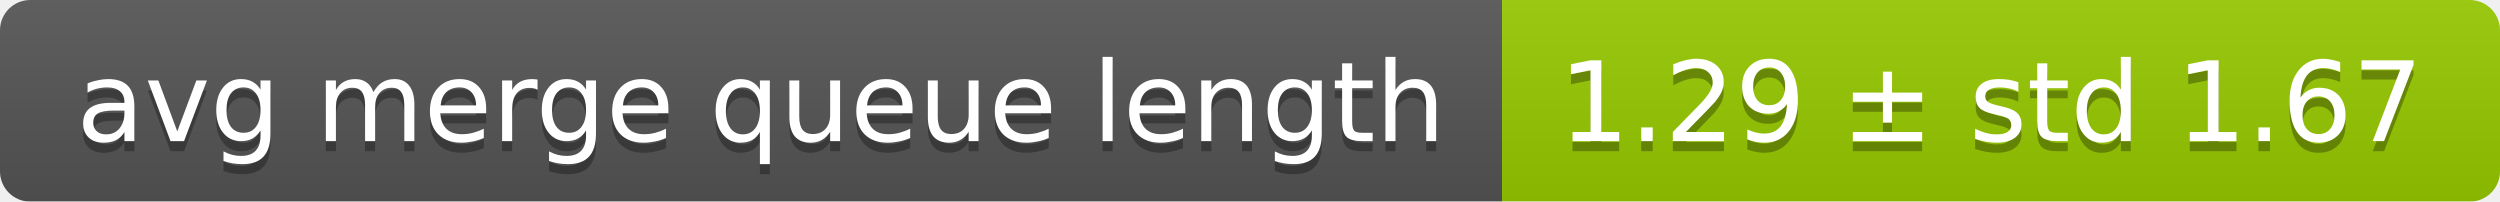
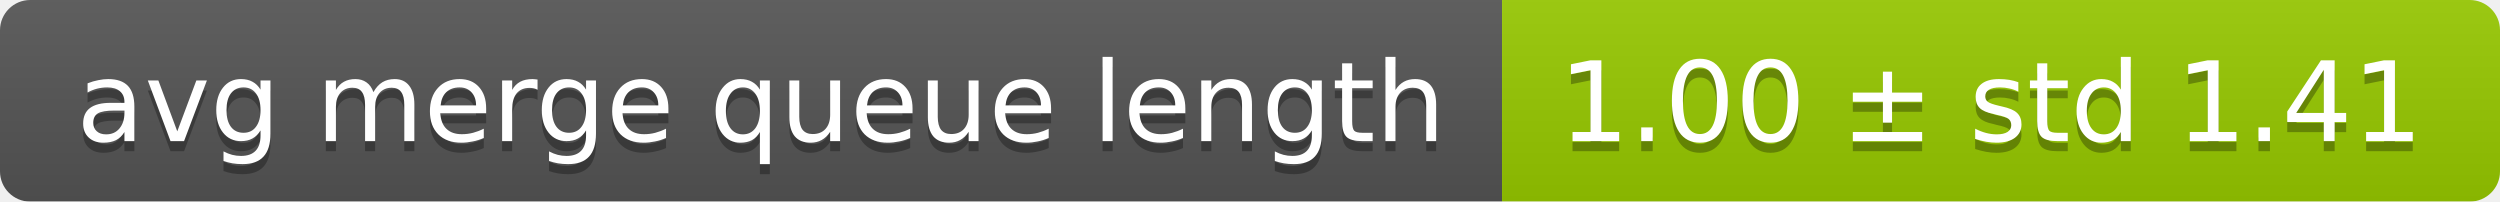
<svg xmlns="http://www.w3.org/2000/svg" width="248" height="20">
  <linearGradient id="smooth" x2="0" y2="100%">
    <stop offset="0" stop-color="#bbb" stop-opacity=".1" />
    <stop offset="1" stop-opacity=".1" />
  </linearGradient>
  <mask id="round">
    <rect width="248" height="20" rx="3" fill="#fff" />
  </mask>
  <g mask="url(#round)">
    <rect width="149" height="20" fill="#555" />
    <rect x="149" width="99" height="20" fill="#97ca00" />
    <rect width="248" height="20" fill="url(#smooth)" />
  </g>
  <g fill="#fff" text-anchor="middle" font-family="DejaVu Sans,Verdana,Geneva,sans-serif" font-size="11">
    <text x="75.5" y="15" fill="#010101" fill-opacity=".3">avg merge queue length</text>
    <text x="75.5" y="14">avg merge queue length</text>
-     <text x="197.5" y="15" fill="#010101" fill-opacity=".3">1.29 ± std 1.67</text>
-     <text x="197.5" y="14">1.29 ± std 1.67</text>
+     <text x="197.5" y="15" fill="#010101" fill-opacity=".3">1.00 ± std 1.41</text>
+     <text x="197.5" y="14">1.00 ± std 1.41</text>
  </g>
</svg>
